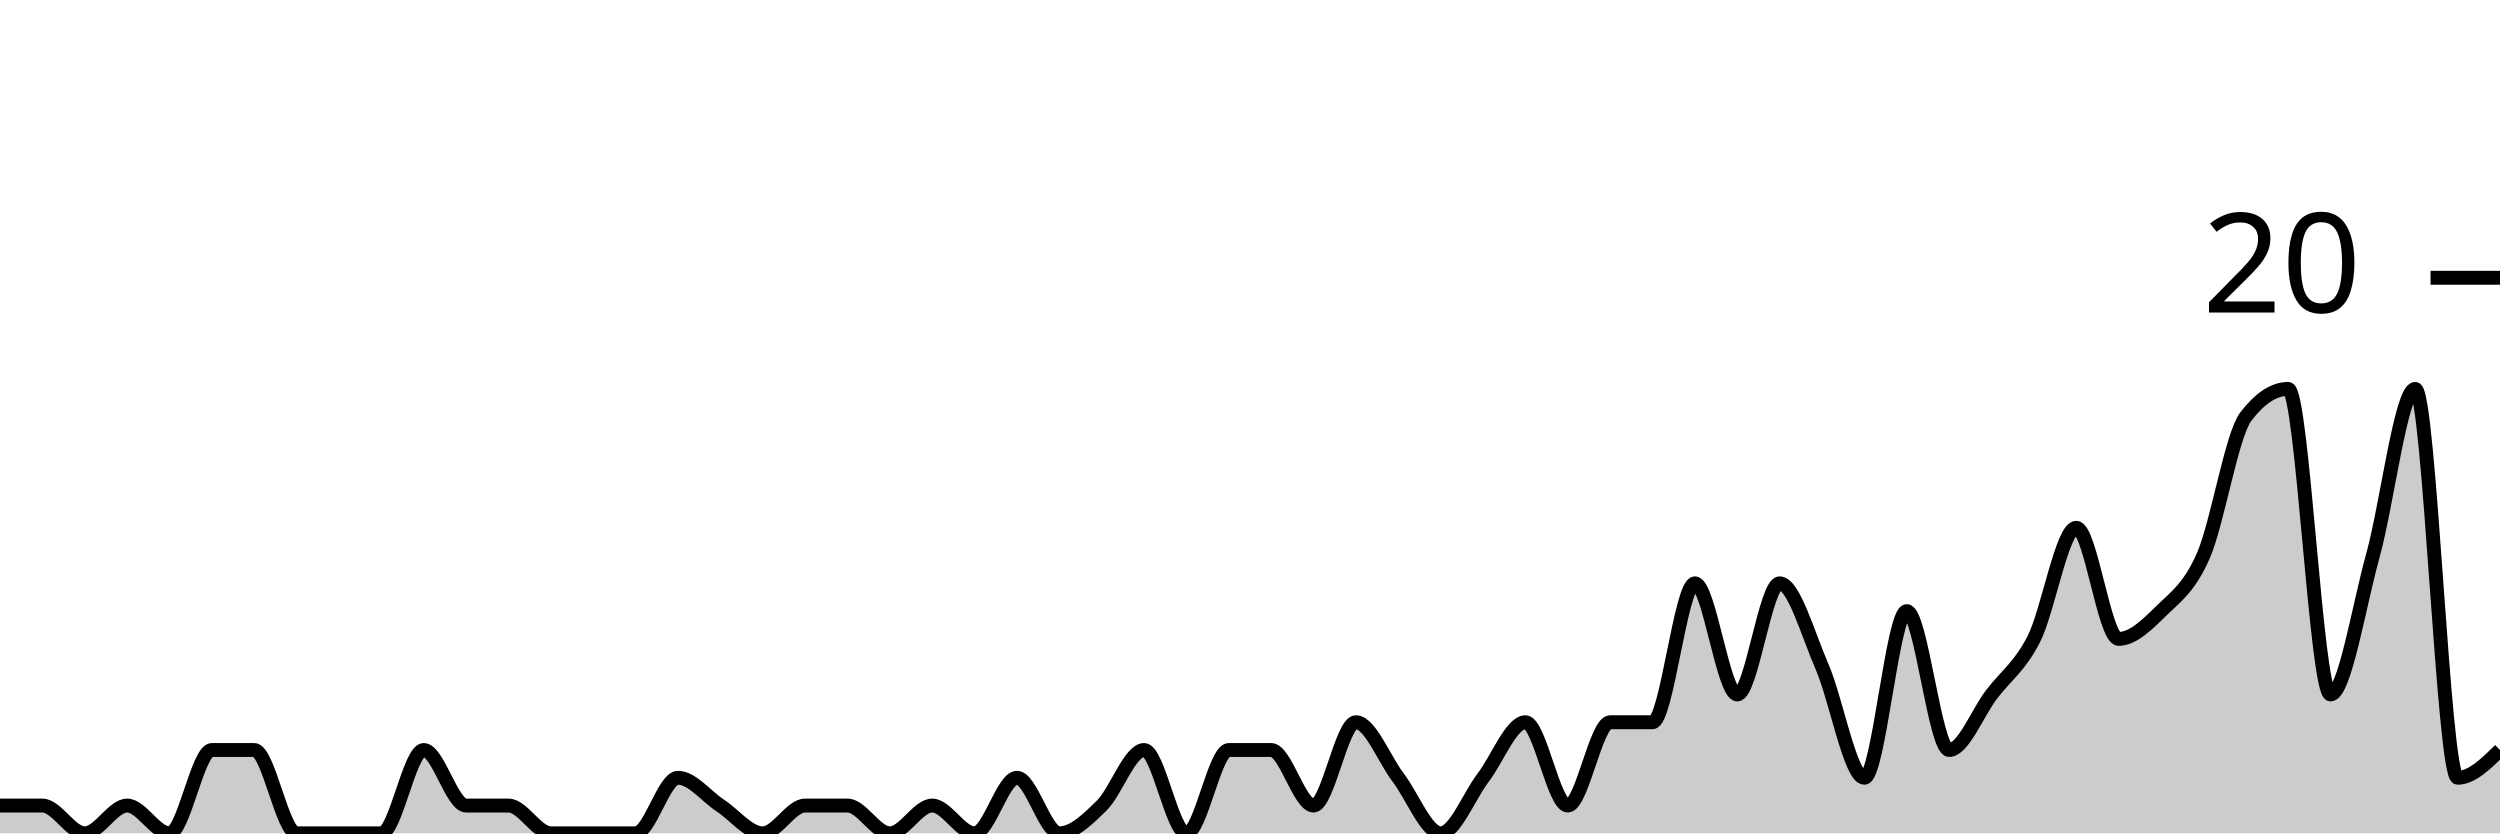
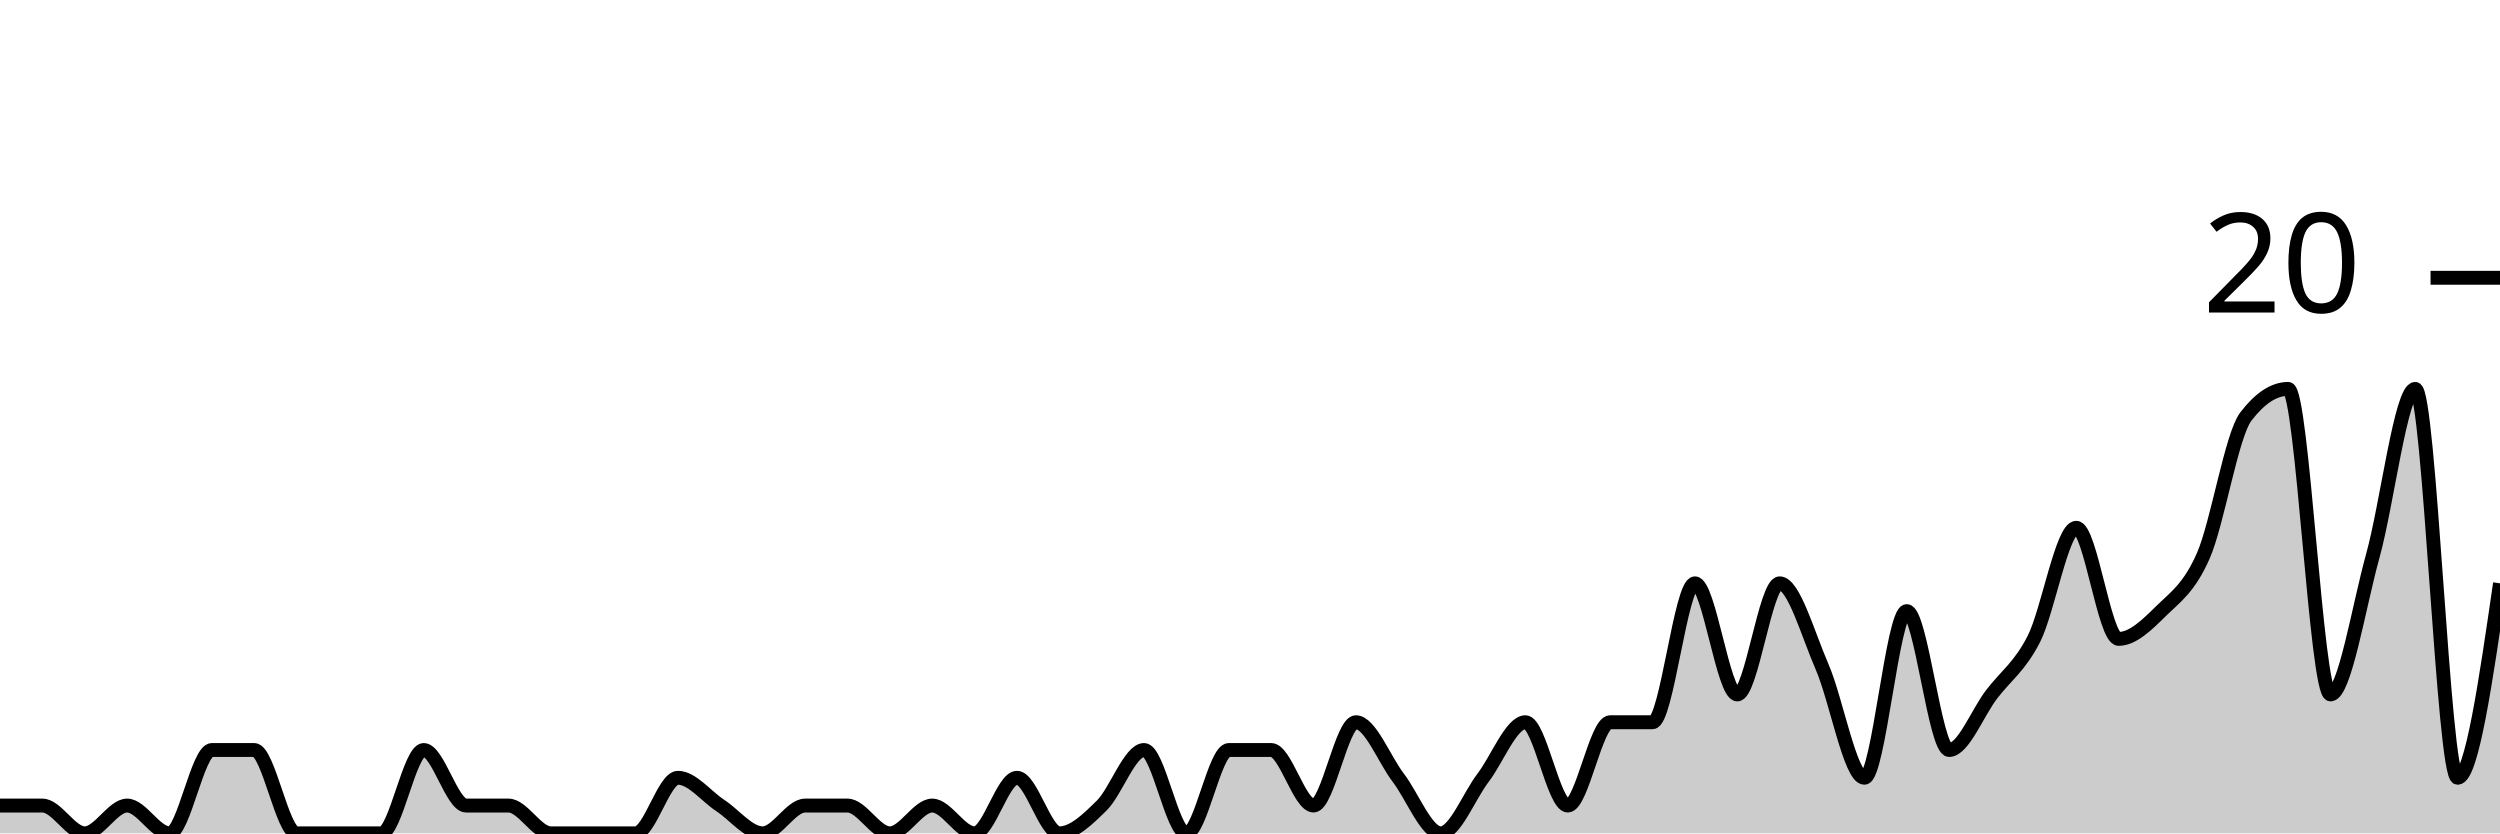
<svg xmlns="http://www.w3.org/2000/svg" viewBox="0 0 180 60">
  <g transform="translate(0,20)">
-     <path class="area" fill="rgba(0, 0, 0, 0.2)" d="M0,38C1.017,38,2.034,38,3.051,38C4.068,38,5.085,40,6.102,40C7.119,40,8.136,38,9.153,38C10.169,38,11.186,40,12.203,40C13.22,40,14.237,34,15.254,34C16.271,34,17.288,34,18.305,34C19.322,34,20.339,40,21.356,40C22.373,40,23.39,40,24.407,40C25.424,40,26.441,40,27.458,40C28.475,40,29.492,34,30.508,34C31.525,34,32.542,38,33.559,38C34.576,38,35.593,38,36.61,38C37.627,38,38.644,40,39.661,40C40.678,40,41.695,40,42.712,40C43.729,40,44.746,40,45.763,40C46.78,40,47.797,36,48.814,36C49.831,36,50.847,37.333,51.864,38C52.881,38.667,53.898,40,54.915,40C55.932,40,56.949,38,57.966,38C58.983,38,60,38,61.017,38C62.034,38,63.051,40,64.068,40C65.085,40,66.102,38,67.119,38C68.136,38,69.153,40,70.169,40C71.186,40,72.203,36,73.22,36C74.237,36,75.254,40,76.271,40C77.288,40,78.305,39,79.322,38C80.339,37,81.356,34,82.373,34C83.39,34,84.407,40,85.424,40C86.441,40,87.458,34,88.475,34C89.492,34,90.508,34,91.525,34C92.542,34,93.559,38,94.576,38C95.593,38,96.61,32,97.627,32C98.644,32,99.661,34.667,100.678,36C101.695,37.333,102.712,40,103.729,40C104.746,40,105.763,37.333,106.78,36C107.797,34.667,108.814,32,109.831,32C110.847,32,111.864,38,112.881,38C113.898,38,114.915,32,115.932,32C116.949,32,117.966,32,118.983,32C120,32,121.017,22,122.034,22C123.051,22,124.068,30,125.085,30C126.102,30,127.119,22,128.136,22C129.153,22,130.169,25.667,131.186,28C132.203,30.333,133.22,36,134.237,36C135.254,36,136.271,24,137.288,24C138.305,24,139.322,34,140.339,34C141.356,34,142.373,31.333,143.39,30C144.407,28.667,145.424,28,146.441,26C147.458,24,148.475,18,149.492,18C150.508,18,151.525,26,152.542,26C153.559,26,154.576,25,155.593,24C156.61,23,157.627,22.333,158.644,20C159.661,17.667,160.678,11.333,161.695,10C162.712,8.667,163.729,8,164.746,8C165.763,8,166.78,30,167.797,30C168.814,30,169.831,23.667,170.847,20C171.864,16.333,172.881,8,173.898,8C174.915,8,175.932,36,176.949,36C177.966,36,178.983,35,180,34L180,40C178.983,40,177.966,40,176.949,40C175.932,40,174.915,40,173.898,40C172.881,40,171.864,40,170.847,40C169.831,40,168.814,40,167.797,40C166.78,40,165.763,40,164.746,40C163.729,40,162.712,40,161.695,40C160.678,40,159.661,40,158.644,40C157.627,40,156.61,40,155.593,40C154.576,40,153.559,40,152.542,40C151.525,40,150.508,40,149.492,40C148.475,40,147.458,40,146.441,40C145.424,40,144.407,40,143.39,40C142.373,40,141.356,40,140.339,40C139.322,40,138.305,40,137.288,40C136.271,40,135.254,40,134.237,40C133.22,40,132.203,40,131.186,40C130.169,40,129.153,40,128.136,40C127.119,40,126.102,40,125.085,40C124.068,40,123.051,40,122.034,40C121.017,40,120,40,118.983,40C117.966,40,116.949,40,115.932,40C114.915,40,113.898,40,112.881,40C111.864,40,110.847,40,109.831,40C108.814,40,107.797,40,106.78,40C105.763,40,104.746,40,103.729,40C102.712,40,101.695,40,100.678,40C99.661,40,98.644,40,97.627,40C96.61,40,95.593,40,94.576,40C93.559,40,92.542,40,91.525,40C90.508,40,89.492,40,88.475,40C87.458,40,86.441,40,85.424,40C84.407,40,83.39,40,82.373,40C81.356,40,80.339,40,79.322,40C78.305,40,77.288,40,76.271,40C75.254,40,74.237,40,73.22,40C72.203,40,71.186,40,70.169,40C69.153,40,68.136,40,67.119,40C66.102,40,65.085,40,64.068,40C63.051,40,62.034,40,61.017,40C60,40,58.983,40,57.966,40C56.949,40,55.932,40,54.915,40C53.898,40,52.881,40,51.864,40C50.847,40,49.831,40,48.814,40C47.797,40,46.78,40,45.763,40C44.746,40,43.729,40,42.712,40C41.695,40,40.678,40,39.661,40C38.644,40,37.627,40,36.61,40C35.593,40,34.576,40,33.559,40C32.542,40,31.525,40,30.508,40C29.492,40,28.475,40,27.458,40C26.441,40,25.424,40,24.407,40C23.39,40,22.373,40,21.356,40C20.339,40,19.322,40,18.305,40C17.288,40,16.271,40,15.254,40C14.237,40,13.22,40,12.203,40C11.186,40,10.169,40,9.153,40C8.136,40,7.119,40,6.102,40C5.085,40,4.068,40,3.051,40C2.034,40,1.017,40,0,40Z" />
-     <path class="line" stroke="black" fill="none" d="M0,38C1.017,38,2.034,38,3.051,38C4.068,38,5.085,40,6.102,40C7.119,40,8.136,38,9.153,38C10.169,38,11.186,40,12.203,40C13.22,40,14.237,34,15.254,34C16.271,34,17.288,34,18.305,34C19.322,34,20.339,40,21.356,40C22.373,40,23.39,40,24.407,40C25.424,40,26.441,40,27.458,40C28.475,40,29.492,34,30.508,34C31.525,34,32.542,38,33.559,38C34.576,38,35.593,38,36.61,38C37.627,38,38.644,40,39.661,40C40.678,40,41.695,40,42.712,40C43.729,40,44.746,40,45.763,40C46.78,40,47.797,36,48.814,36C49.831,36,50.847,37.333,51.864,38C52.881,38.667,53.898,40,54.915,40C55.932,40,56.949,38,57.966,38C58.983,38,60,38,61.017,38C62.034,38,63.051,40,64.068,40C65.085,40,66.102,38,67.119,38C68.136,38,69.153,40,70.169,40C71.186,40,72.203,36,73.22,36C74.237,36,75.254,40,76.271,40C77.288,40,78.305,39,79.322,38C80.339,37,81.356,34,82.373,34C83.39,34,84.407,40,85.424,40C86.441,40,87.458,34,88.475,34C89.492,34,90.508,34,91.525,34C92.542,34,93.559,38,94.576,38C95.593,38,96.61,32,97.627,32C98.644,32,99.661,34.667,100.678,36C101.695,37.333,102.712,40,103.729,40C104.746,40,105.763,37.333,106.78,36C107.797,34.667,108.814,32,109.831,32C110.847,32,111.864,38,112.881,38C113.898,38,114.915,32,115.932,32C116.949,32,117.966,32,118.983,32C120,32,121.017,22,122.034,22C123.051,22,124.068,30,125.085,30C126.102,30,127.119,22,128.136,22C129.153,22,130.169,25.667,131.186,28C132.203,30.333,133.22,36,134.237,36C135.254,36,136.271,24,137.288,24C138.305,24,139.322,34,140.339,34C141.356,34,142.373,31.333,143.39,30C144.407,28.667,145.424,28,146.441,26C147.458,24,148.475,18,149.492,18C150.508,18,151.525,26,152.542,26C153.559,26,154.576,25,155.593,24C156.61,23,157.627,22.333,158.644,20C159.661,17.667,160.678,11.333,161.695,10C162.712,8.667,163.729,8,164.746,8C165.763,8,166.78,30,167.797,30C168.814,30,169.831,23.667,170.847,20C171.864,16.333,172.881,8,173.898,8C174.915,8,175.932,36,176.949,36C177.966,36,178.983,35,180,34" />
+     <path class="area" fill="rgba(0, 0, 0, 0.2)" d="M0,38C1.017,38,2.034,38,3.051,38C4.068,38,5.085,40,6.102,40C7.119,40,8.136,38,9.153,38C10.169,38,11.186,40,12.203,40C13.22,40,14.237,34,15.254,34C16.271,34,17.288,34,18.305,34C19.322,34,20.339,40,21.356,40C22.373,40,23.39,40,24.407,40C25.424,40,26.441,40,27.458,40C28.475,40,29.492,34,30.508,34C31.525,34,32.542,38,33.559,38C34.576,38,35.593,38,36.61,38C37.627,38,38.644,40,39.661,40C40.678,40,41.695,40,42.712,40C43.729,40,44.746,40,45.763,40C46.78,40,47.797,36,48.814,36C49.831,36,50.847,37.333,51.864,38C52.881,38.667,53.898,40,54.915,40C55.932,40,56.949,38,57.966,38C58.983,38,60,38,61.017,38C62.034,38,63.051,40,64.068,40C65.085,40,66.102,38,67.119,38C68.136,38,69.153,40,70.169,40C71.186,40,72.203,36,73.22,36C74.237,36,75.254,40,76.271,40C77.288,40,78.305,39,79.322,38C80.339,37,81.356,34,82.373,34C83.39,34,84.407,40,85.424,40C86.441,40,87.458,34,88.475,34C89.492,34,90.508,34,91.525,34C92.542,34,93.559,38,94.576,38C95.593,38,96.61,32,97.627,32C98.644,32,99.661,34.667,100.678,36C101.695,37.333,102.712,40,103.729,40C104.746,40,105.763,37.333,106.78,36C107.797,34.667,108.814,32,109.831,32C110.847,32,111.864,38,112.881,38C113.898,38,114.915,32,115.932,32C116.949,32,117.966,32,118.983,32C120,32,121.017,22,122.034,22C123.051,22,124.068,30,125.085,30C126.102,30,127.119,22,128.136,22C129.153,22,130.169,25.667,131.186,28C132.203,30.333,133.22,36,134.237,36C135.254,36,136.271,24,137.288,24C138.305,24,139.322,34,140.339,34C141.356,34,142.373,31.333,143.39,30C144.407,28.667,145.424,28,146.441,26C147.458,24,148.475,18,149.492,18C150.508,18,151.525,26,152.542,26C153.559,26,154.576,25,155.593,24C156.61,23,157.627,22.333,158.644,20C159.661,17.667,160.678,11.333,161.695,10C162.712,8.667,163.729,8,164.746,8C165.763,8,166.78,30,167.797,30C168.814,30,169.831,23.667,170.847,20C171.864,16.333,172.881,8,173.898,8C174.915,8,175.932,36,176.949,36C177.966,36,178.983,29,180,22L180,40C178.983,40,177.966,40,176.949,40C175.932,40,174.915,40,173.898,40C172.881,40,171.864,40,170.847,40C169.831,40,168.814,40,167.797,40C166.78,40,165.763,40,164.746,40C163.729,40,162.712,40,161.695,40C160.678,40,159.661,40,158.644,40C157.627,40,156.61,40,155.593,40C154.576,40,153.559,40,152.542,40C151.525,40,150.508,40,149.492,40C148.475,40,147.458,40,146.441,40C145.424,40,144.407,40,143.39,40C142.373,40,141.356,40,140.339,40C139.322,40,138.305,40,137.288,40C136.271,40,135.254,40,134.237,40C133.22,40,132.203,40,131.186,40C130.169,40,129.153,40,128.136,40C127.119,40,126.102,40,125.085,40C124.068,40,123.051,40,122.034,40C121.017,40,120,40,118.983,40C117.966,40,116.949,40,115.932,40C114.915,40,113.898,40,112.881,40C111.864,40,110.847,40,109.831,40C108.814,40,107.797,40,106.78,40C105.763,40,104.746,40,103.729,40C102.712,40,101.695,40,100.678,40C99.661,40,98.644,40,97.627,40C96.61,40,95.593,40,94.576,40C93.559,40,92.542,40,91.525,40C90.508,40,89.492,40,88.475,40C87.458,40,86.441,40,85.424,40C84.407,40,83.39,40,82.373,40C81.356,40,80.339,40,79.322,40C78.305,40,77.288,40,76.271,40C75.254,40,74.237,40,73.22,40C72.203,40,71.186,40,70.169,40C69.153,40,68.136,40,67.119,40C66.102,40,65.085,40,64.068,40C63.051,40,62.034,40,61.017,40C60,40,58.983,40,57.966,40C56.949,40,55.932,40,54.915,40C53.898,40,52.881,40,51.864,40C50.847,40,49.831,40,48.814,40C47.797,40,46.78,40,45.763,40C44.746,40,43.729,40,42.712,40C41.695,40,40.678,40,39.661,40C38.644,40,37.627,40,36.61,40C35.593,40,34.576,40,33.559,40C32.542,40,31.525,40,30.508,40C29.492,40,28.475,40,27.458,40C26.441,40,25.424,40,24.407,40C23.39,40,22.373,40,21.356,40C20.339,40,19.322,40,18.305,40C17.288,40,16.271,40,15.254,40C14.237,40,13.22,40,12.203,40C11.186,40,10.169,40,9.153,40C8.136,40,7.119,40,6.102,40C5.085,40,4.068,40,3.051,40C2.034,40,1.017,40,0,40Z" />
+     <path class="line" stroke="black" fill="none" d="M0,38C1.017,38,2.034,38,3.051,38C4.068,38,5.085,40,6.102,40C7.119,40,8.136,38,9.153,38C10.169,38,11.186,40,12.203,40C13.22,40,14.237,34,15.254,34C16.271,34,17.288,34,18.305,34C19.322,34,20.339,40,21.356,40C22.373,40,23.39,40,24.407,40C25.424,40,26.441,40,27.458,40C28.475,40,29.492,34,30.508,34C31.525,34,32.542,38,33.559,38C34.576,38,35.593,38,36.61,38C37.627,38,38.644,40,39.661,40C40.678,40,41.695,40,42.712,40C43.729,40,44.746,40,45.763,40C46.78,40,47.797,36,48.814,36C49.831,36,50.847,37.333,51.864,38C52.881,38.667,53.898,40,54.915,40C55.932,40,56.949,38,57.966,38C58.983,38,60,38,61.017,38C62.034,38,63.051,40,64.068,40C65.085,40,66.102,38,67.119,38C68.136,38,69.153,40,70.169,40C71.186,40,72.203,36,73.22,36C74.237,36,75.254,40,76.271,40C77.288,40,78.305,39,79.322,38C80.339,37,81.356,34,82.373,34C83.39,34,84.407,40,85.424,40C86.441,40,87.458,34,88.475,34C89.492,34,90.508,34,91.525,34C92.542,34,93.559,38,94.576,38C95.593,38,96.61,32,97.627,32C98.644,32,99.661,34.667,100.678,36C101.695,37.333,102.712,40,103.729,40C104.746,40,105.763,37.333,106.78,36C107.797,34.667,108.814,32,109.831,32C110.847,32,111.864,38,112.881,38C113.898,38,114.915,32,115.932,32C116.949,32,117.966,32,118.983,32C120,32,121.017,22,122.034,22C123.051,22,124.068,30,125.085,30C126.102,30,127.119,22,128.136,22C129.153,22,130.169,25.667,131.186,28C132.203,30.333,133.22,36,134.237,36C135.254,36,136.271,24,137.288,24C138.305,24,139.322,34,140.339,34C141.356,34,142.373,31.333,143.39,30C144.407,28.667,145.424,28,146.441,26C147.458,24,148.475,18,149.492,18C150.508,18,151.525,26,152.542,26C153.559,26,154.576,25,155.593,24C156.61,23,157.627,22.333,158.644,20C159.661,17.667,160.678,11.333,161.695,10C162.712,8.667,163.729,8,164.746,8C165.763,8,166.78,30,167.797,30C168.814,30,169.831,23.667,170.847,20C171.864,16.333,172.881,8,173.898,8C174.915,8,175.932,36,176.949,36C177.966,36,178.983,29,180,22" />
    <path class="axis-ceiling" stroke-width="1" stroke="black" fill="none" d="M175,0L180,0" />
    <text class="axis-ceiling-label" font-family="sans-serif" text-anchor="end" font-size="10px" x="170" y="2.5">20</text>
  </g>
</svg>
